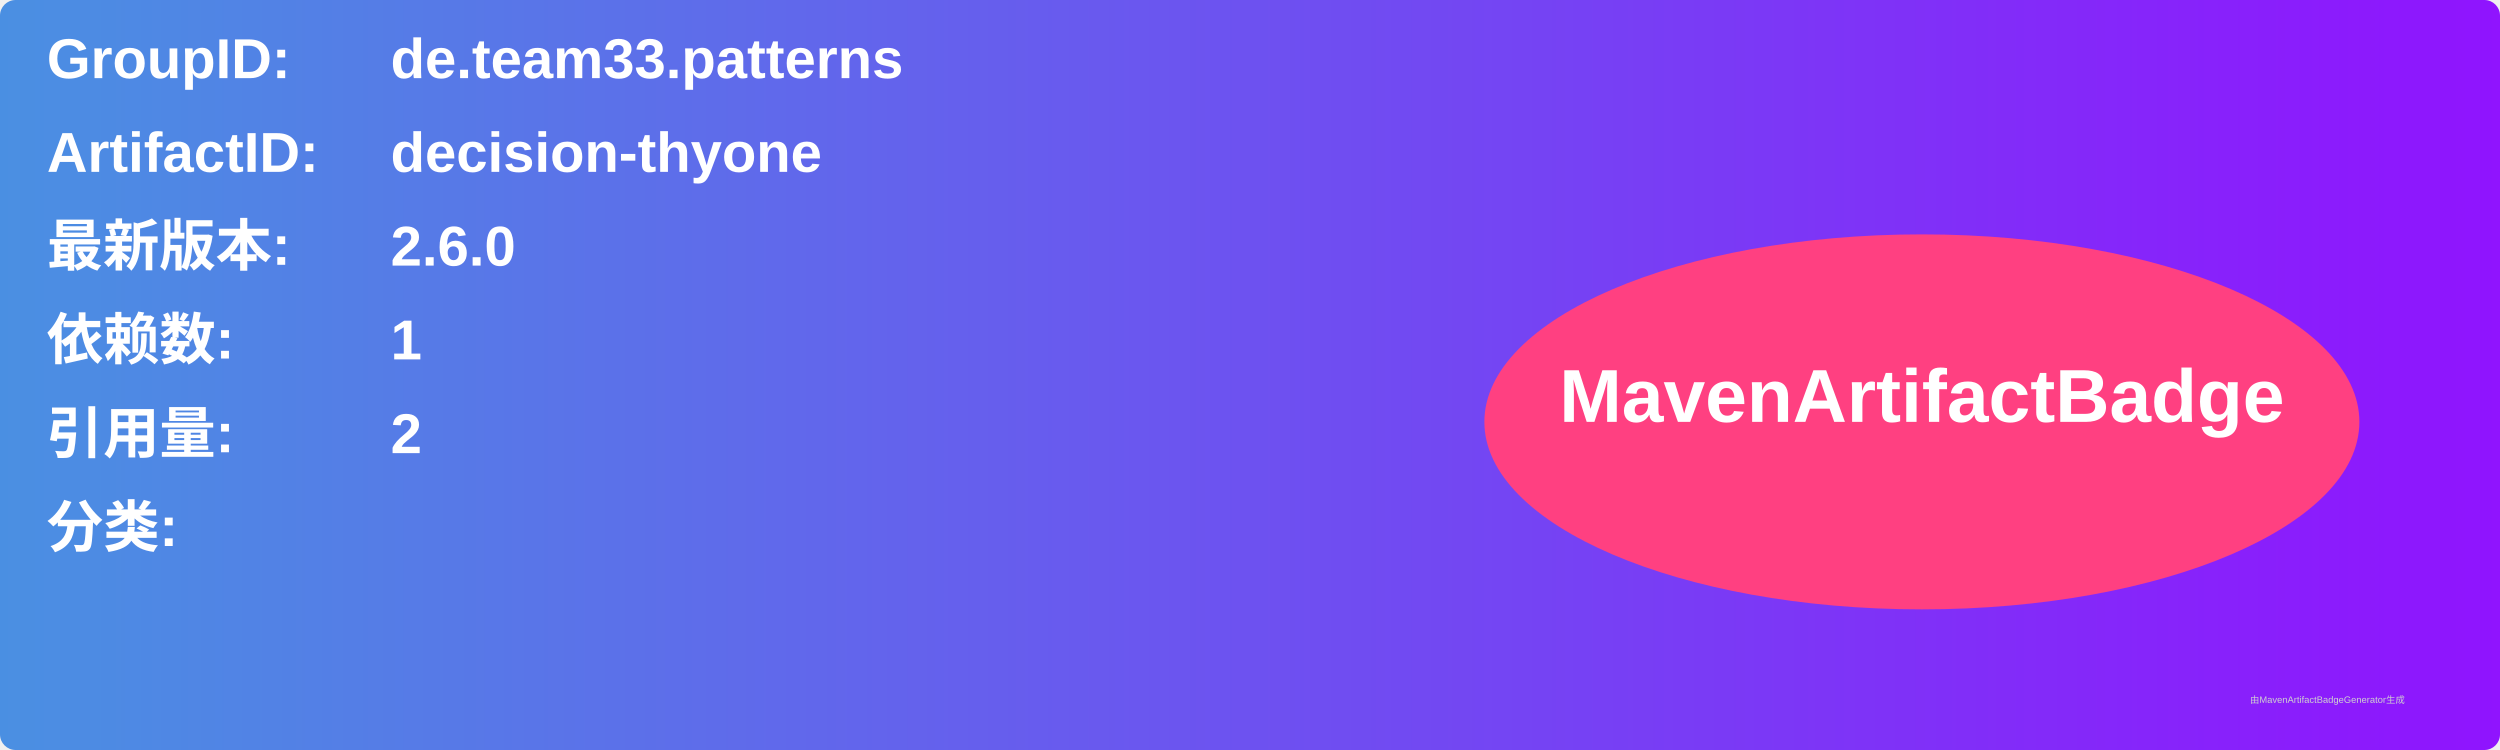
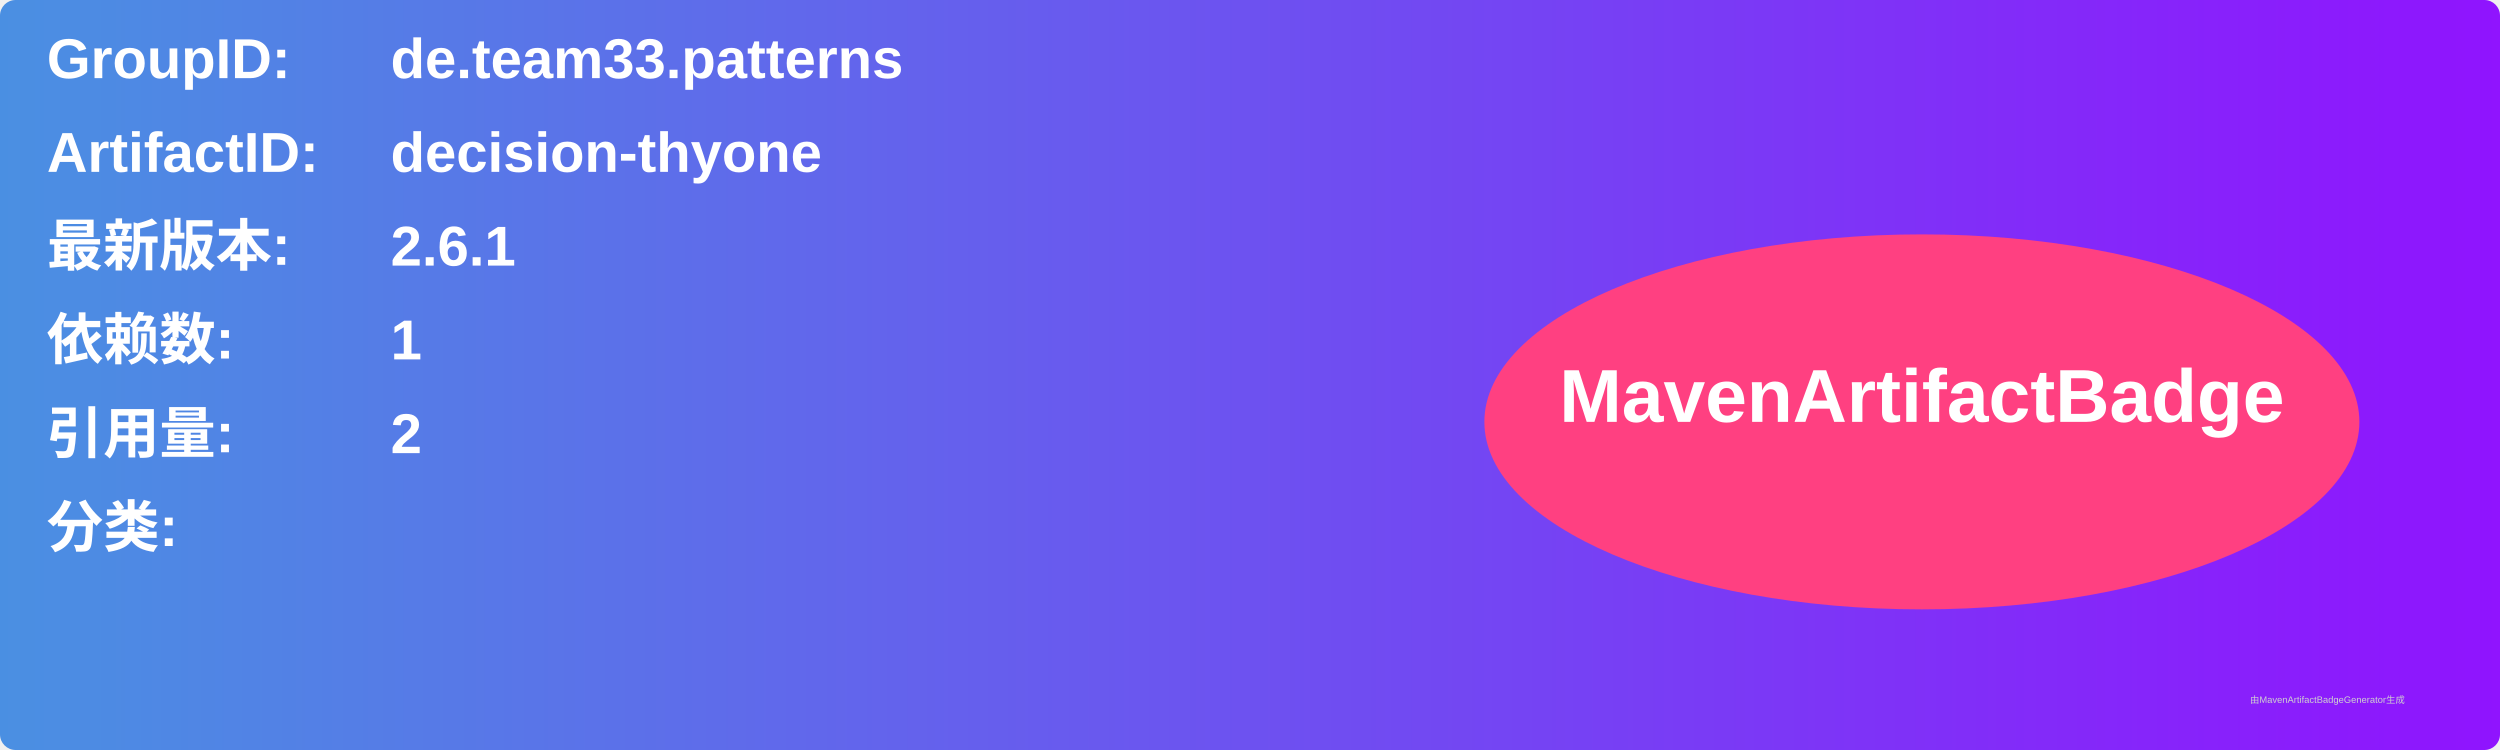
<svg xmlns="http://www.w3.org/2000/svg" width="800" height="240" viewBox="0 0 800 240">
  <linearGradient id="grad" x1="0%" y1="0%" x2="100%" y2="0%">
    <stop offset="0%" stop-color="#4a90e2" />
    <stop offset="100%" stop-color="#9013fe" />
  </linearGradient>
  <rect width="100%" height="100%" rx="5" ry="5" fill="url(#grad)" />
  <g transform="translate(15, 15)">
    <text x="0" y="10" font-family="Arial" font-size="18" fill="white" font-weight="bold" width="260">GroupID:</text>
    <text x="110" y="10" font-family="Arial" font-size="18" fill="white" font-weight="bold" width="460">de.team33.patterns</text>
    <text x="0" y="40" font-family="Arial" font-size="18" fill="white" font-weight="bold" width="260">ArtifactID:</text>
    <text x="110" y="40" font-family="Arial" font-size="18" fill="white" font-weight="bold" width="460">decision-thyone</text>
    <text x="0" y="70" font-family="Arial" font-size="18" fill="white" font-weight="bold">最新版本:</text>
    <text x="110" y="70" font-family="Arial" font-size="18" fill="white" font-weight="bold">
-       <tspan font-weight="bold">2.6.0</tspan>
+       <tspan font-weight="bold">2.6.1</tspan>
    </text>
    <text x="0" y="100" font-family="Arial" font-size="18" fill="white" font-weight="bold">依赖数: </text>
    <text x="110" y="100" font-family="Arial" font-size="18" fill="white">
      <tspan font-weight="bold">1</tspan>
    </text>
    <text x="0" y="130" font-family="Arial" font-size="18" fill="white" font-weight="bold">引用量: </text>
    <text x="110" y="130" font-family="Arial" font-size="18" fill="white">
      <tspan font-weight="bold">2</tspan>
    </text>
    <text x="0" y="160" font-family="Arial" font-size="18" fill="white" font-weight="bold">分类:</text>
    <text x="10" y="190" font-family="Arial" font-size="10" fill="white">
      <tspan font-weight="bold" />
    </text>
    <ellipse cx="600" cy="120" rx="140" ry="60" fill="#ff4081" />
    <text x="600" y="120" text-anchor="middle" font-family="Arial" font-size="24" fill="white" font-weight="bold">MavenArtifactBadge</text>
  </g>
  <text x="720" y="225" font-family="Arial" font-size="3" fill="#d0d0d0">由MavenArtifactBadgeGenerator生成</text>
</svg>
